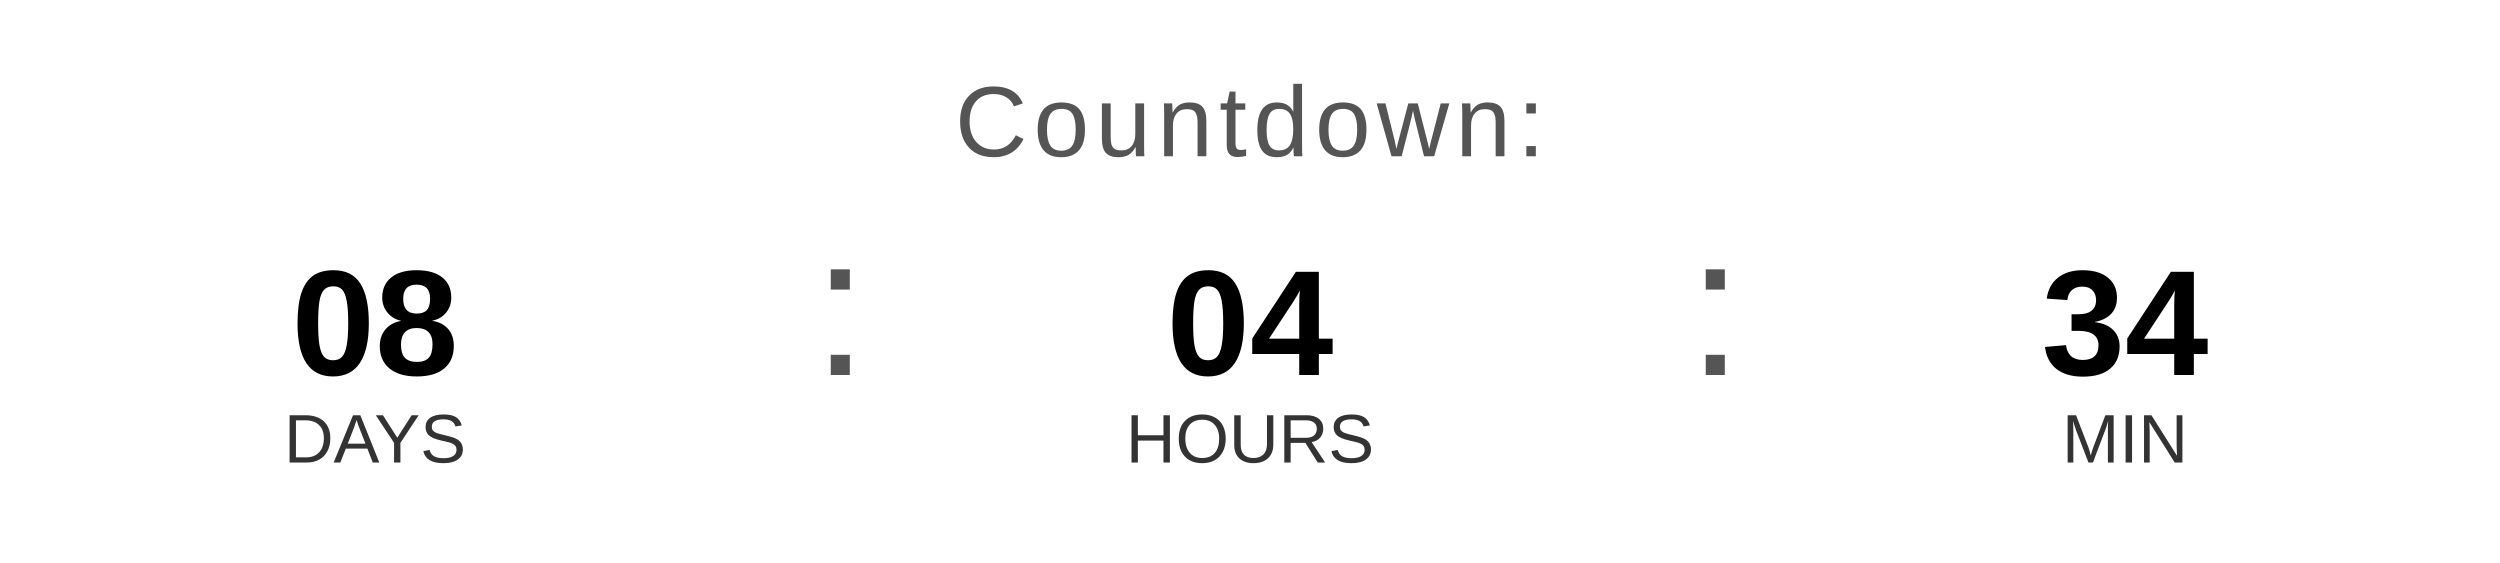
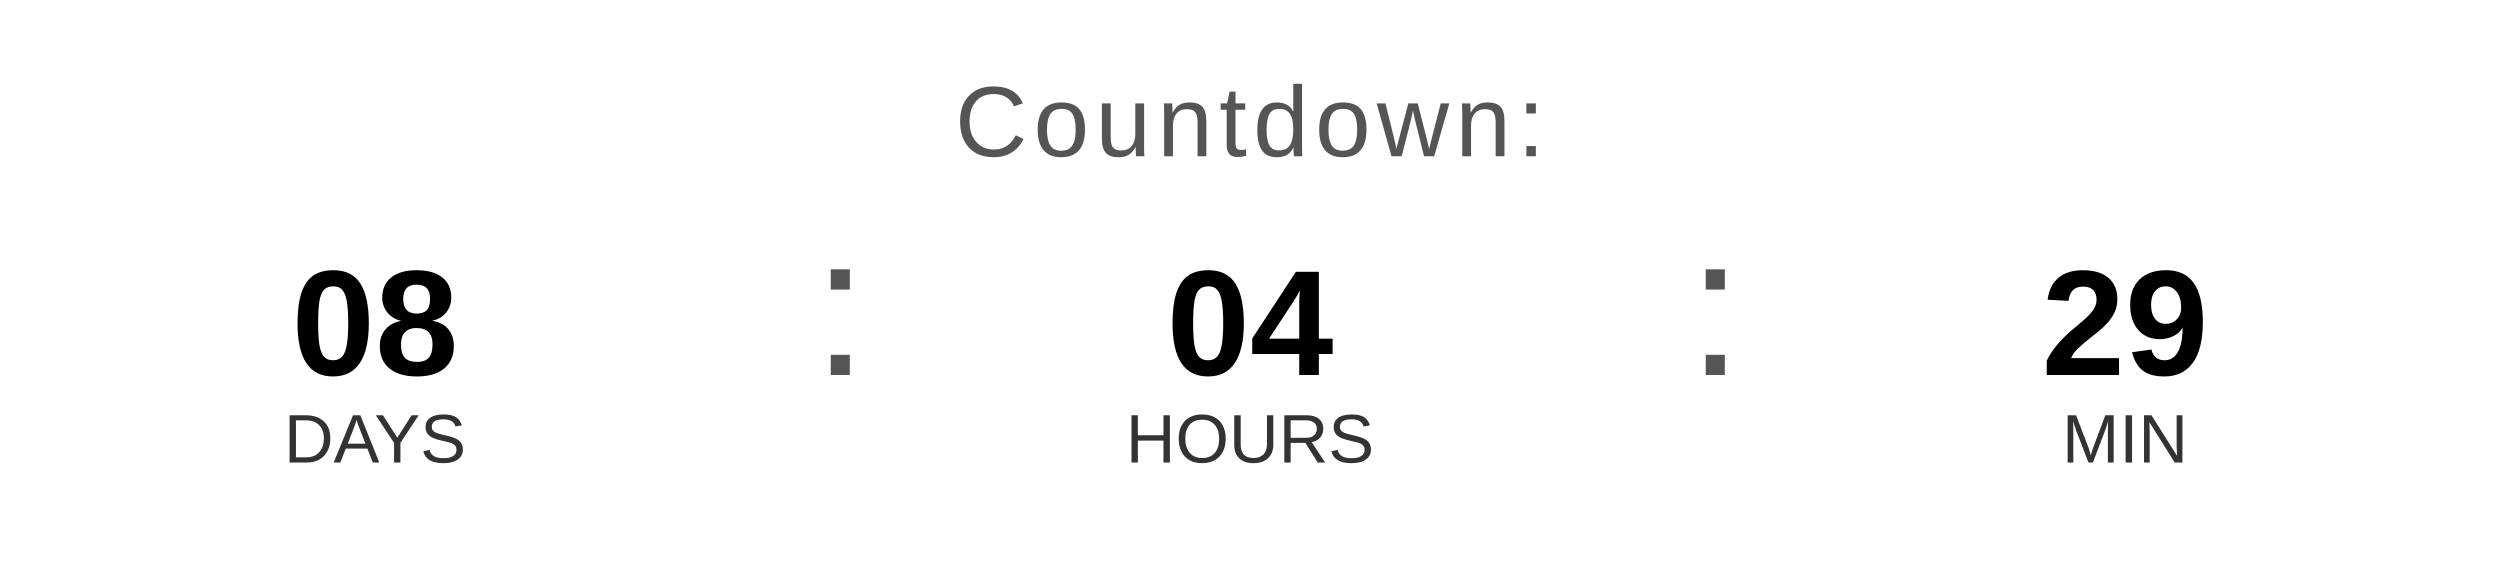
<svg xmlns="http://www.w3.org/2000/svg" width="400" height="90" viewBox="0 0 400 90">
  <text x="200" y="25" font-family="Arial, Helvetica, sans-serif" font-size="16" fill="#555555" text-anchor="middle" letter-spacing="1">
    Countdown:
  </text>
  <text x="60" y="60" font-family="Arial, Helvetica, sans-serif" font-size="24" font-weight="bold" fill="#000000" text-anchor="middle">08</text>
  <text x="60" y="74" font-family="Arial, Helvetica, sans-serif" font-size="11" fill="#333333" text-anchor="middle">DAYS</text>
  <text x="130" y="60" font-family="Arial, sans-serif" font-size="32" fill="#555555">:</text>
  <text x="200" y="60" font-family="Arial, Helvetica, sans-serif" font-size="24" font-weight="bold" fill="#000000" text-anchor="middle">04</text>
  <text x="200" y="74" font-family="Arial, Helvetica, sans-serif" font-size="11" fill="#333333" text-anchor="middle">HOURS</text>
  <text x="270" y="60" font-family="Arial, sans-serif" font-size="32" fill="#555555">:</text>
-   <text x="340" y="60" font-family="Arial, Helvetica, sans-serif" font-size="24" font-weight="bold" fill="#000000" text-anchor="middle">34</text>
+   <text x="340" y="60" font-family="Arial, Helvetica, sans-serif" font-size="24" font-weight="bold" fill="#000000" text-anchor="middle">29</text>
  <text x="340" y="74" font-family="Arial, Helvetica, sans-serif" font-size="11" fill="#333333" text-anchor="middle">MIN</text>
</svg>
